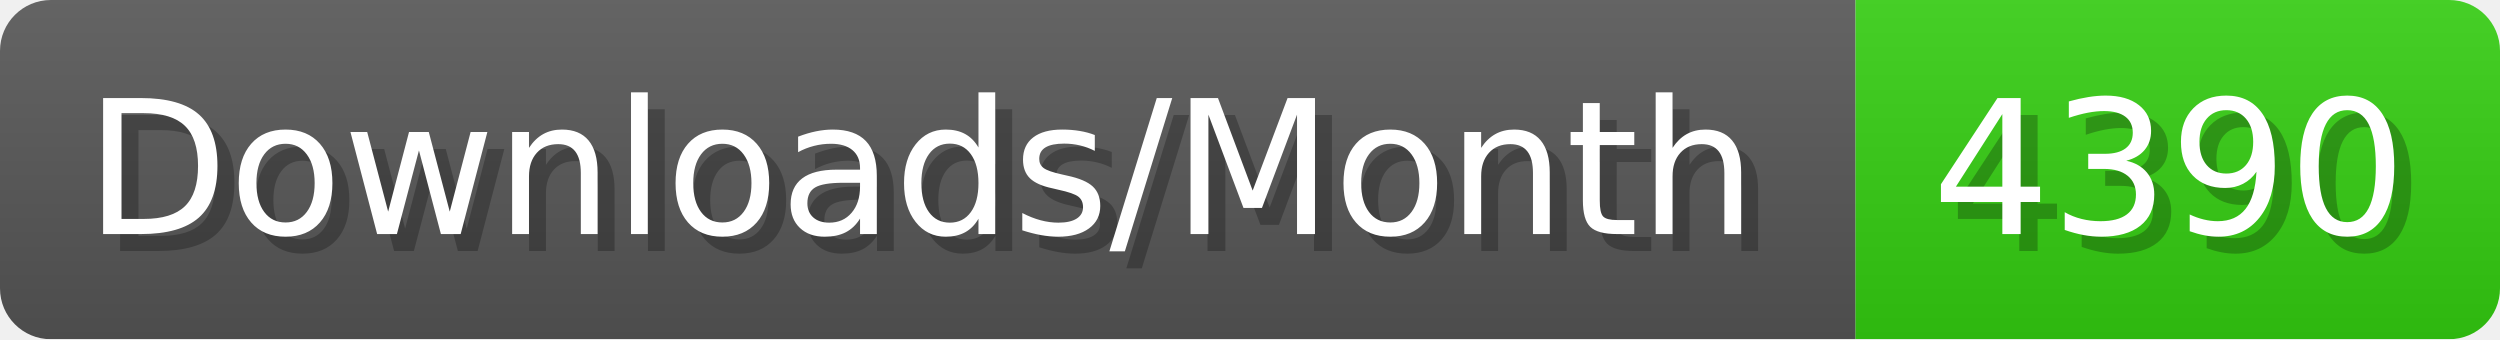
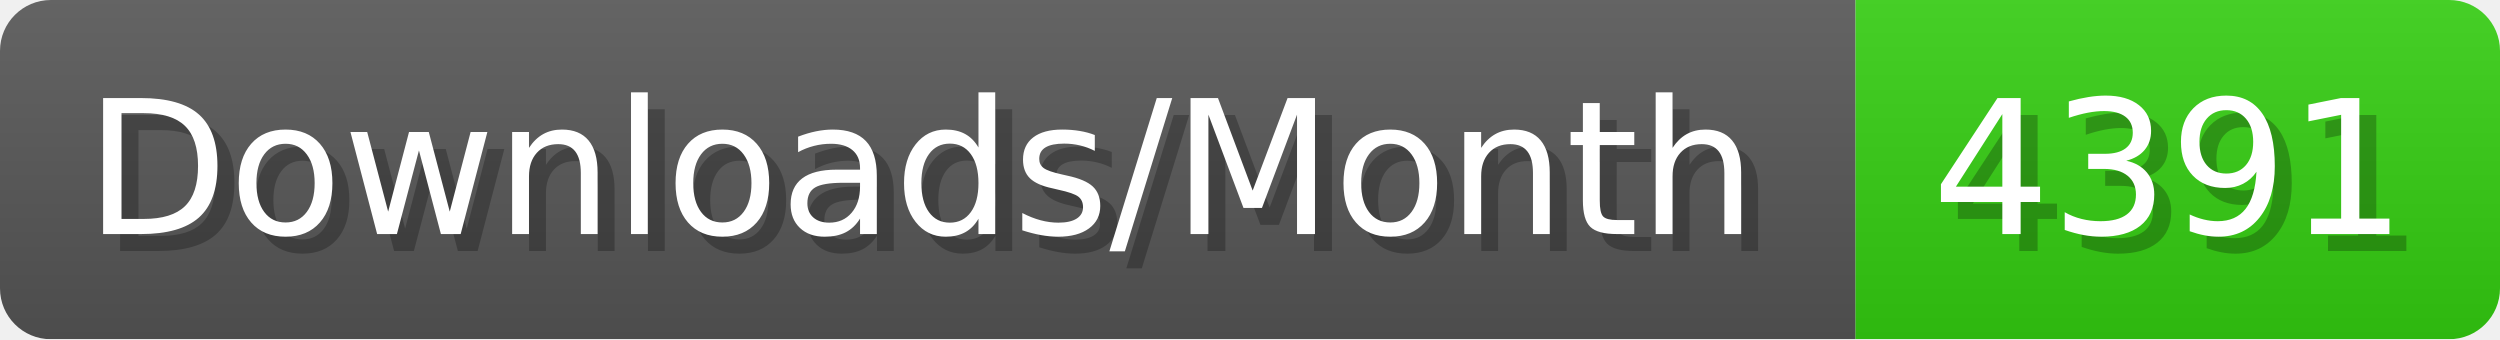
- <svg xmlns="http://www.w3.org/2000/svg" width="147.4" height="20" viewBox="0 0 1474 200" role="img" aria-label="Downloads/Month: 4390">
+ <svg xmlns="http://www.w3.org/2000/svg" width="147.4" height="20" viewBox="0 0 1474 200" role="img" aria-label="Downloads/Month: 4391">
  <linearGradient id="YlXUI" x2="0" y2="100%">
    <stop offset="0" stop-opacity=".1" stop-color="#EEE" />
    <stop offset="1" stop-opacity=".1" />
  </linearGradient>
  <mask id="JHhop">
    <rect width="1474" height="200" rx="30" fill="#FFF" />
  </mask>
  <g mask="url(#JHhop)">
    <rect width="1094" height="200" fill="#555" />
    <rect width="380" height="200" fill="#3C1" x="1094" />
    <rect width="1474" height="200" fill="url(#YlXUI)" />
  </g>
  <g aria-hidden="true" fill="#fff" text-anchor="start" font-family="Verdana,DejaVu Sans,sans-serif" font-size="110">
    <text x="60" y="148" textLength="994" fill="#000" opacity="0.25">Downloads/Month</text>
    <text x="50" y="138" textLength="994">Downloads/Month</text>
-     <text x="1149" y="148" textLength="280" fill="#000" opacity="0.25">4390</text>
-     <text x="1139" y="138" textLength="280">4390</text>
+     <text x="1149" y="148" textLength="280" fill="#000" opacity="0.25">4391</text>
+     <text x="1139" y="138" textLength="280">4391</text>
  </g>
</svg>
